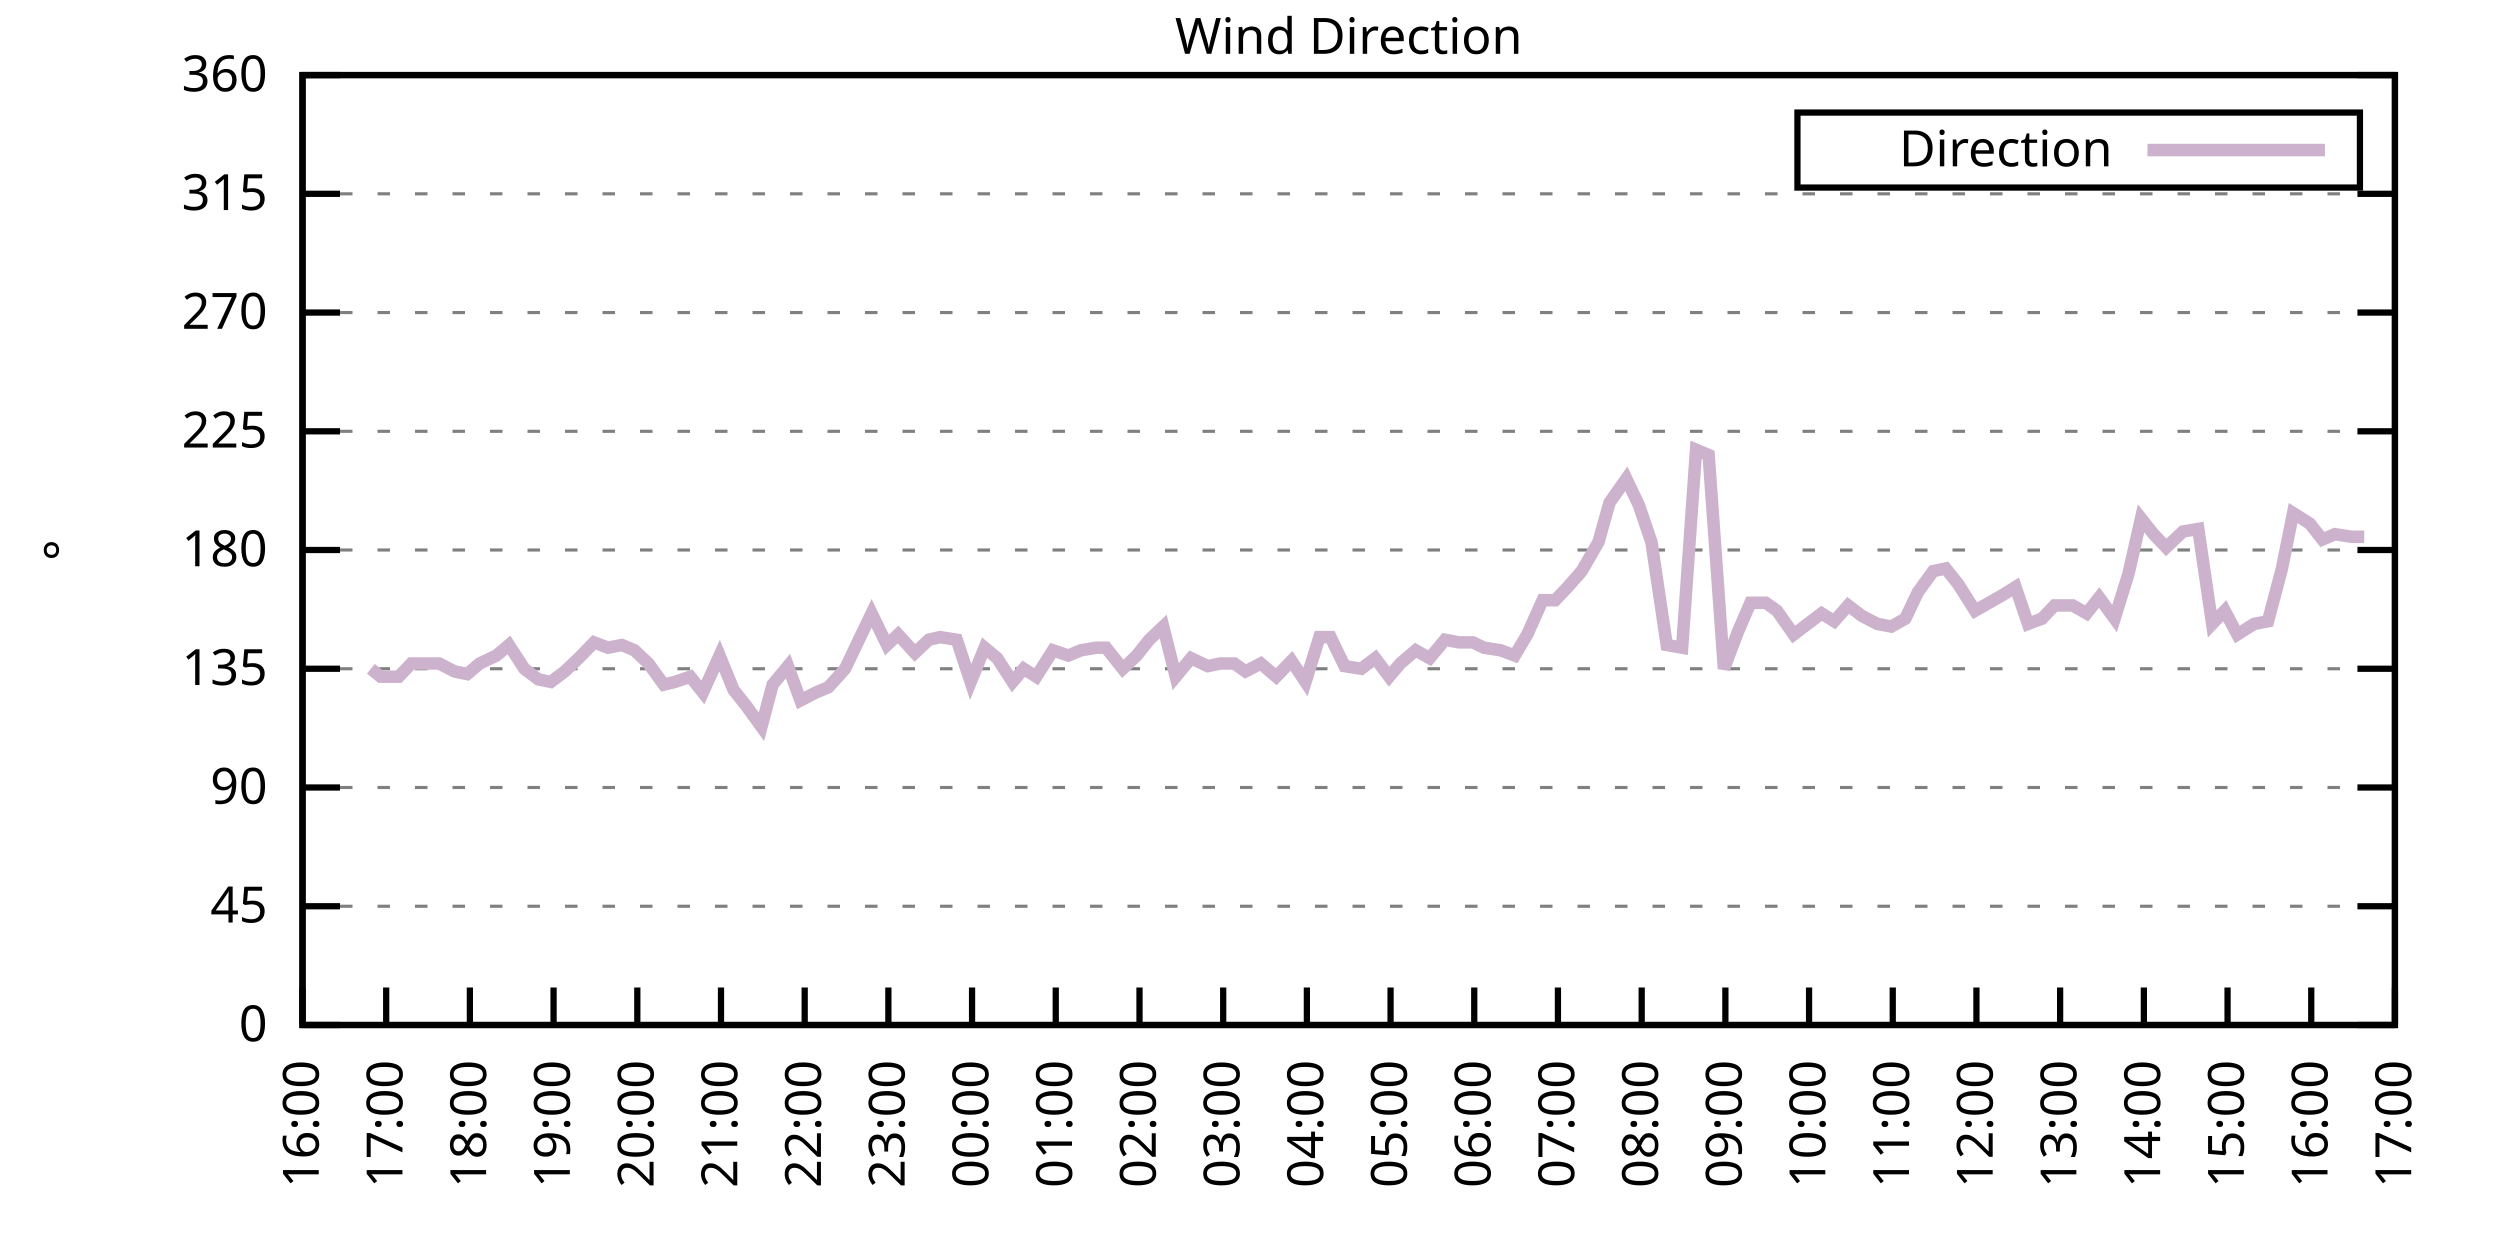
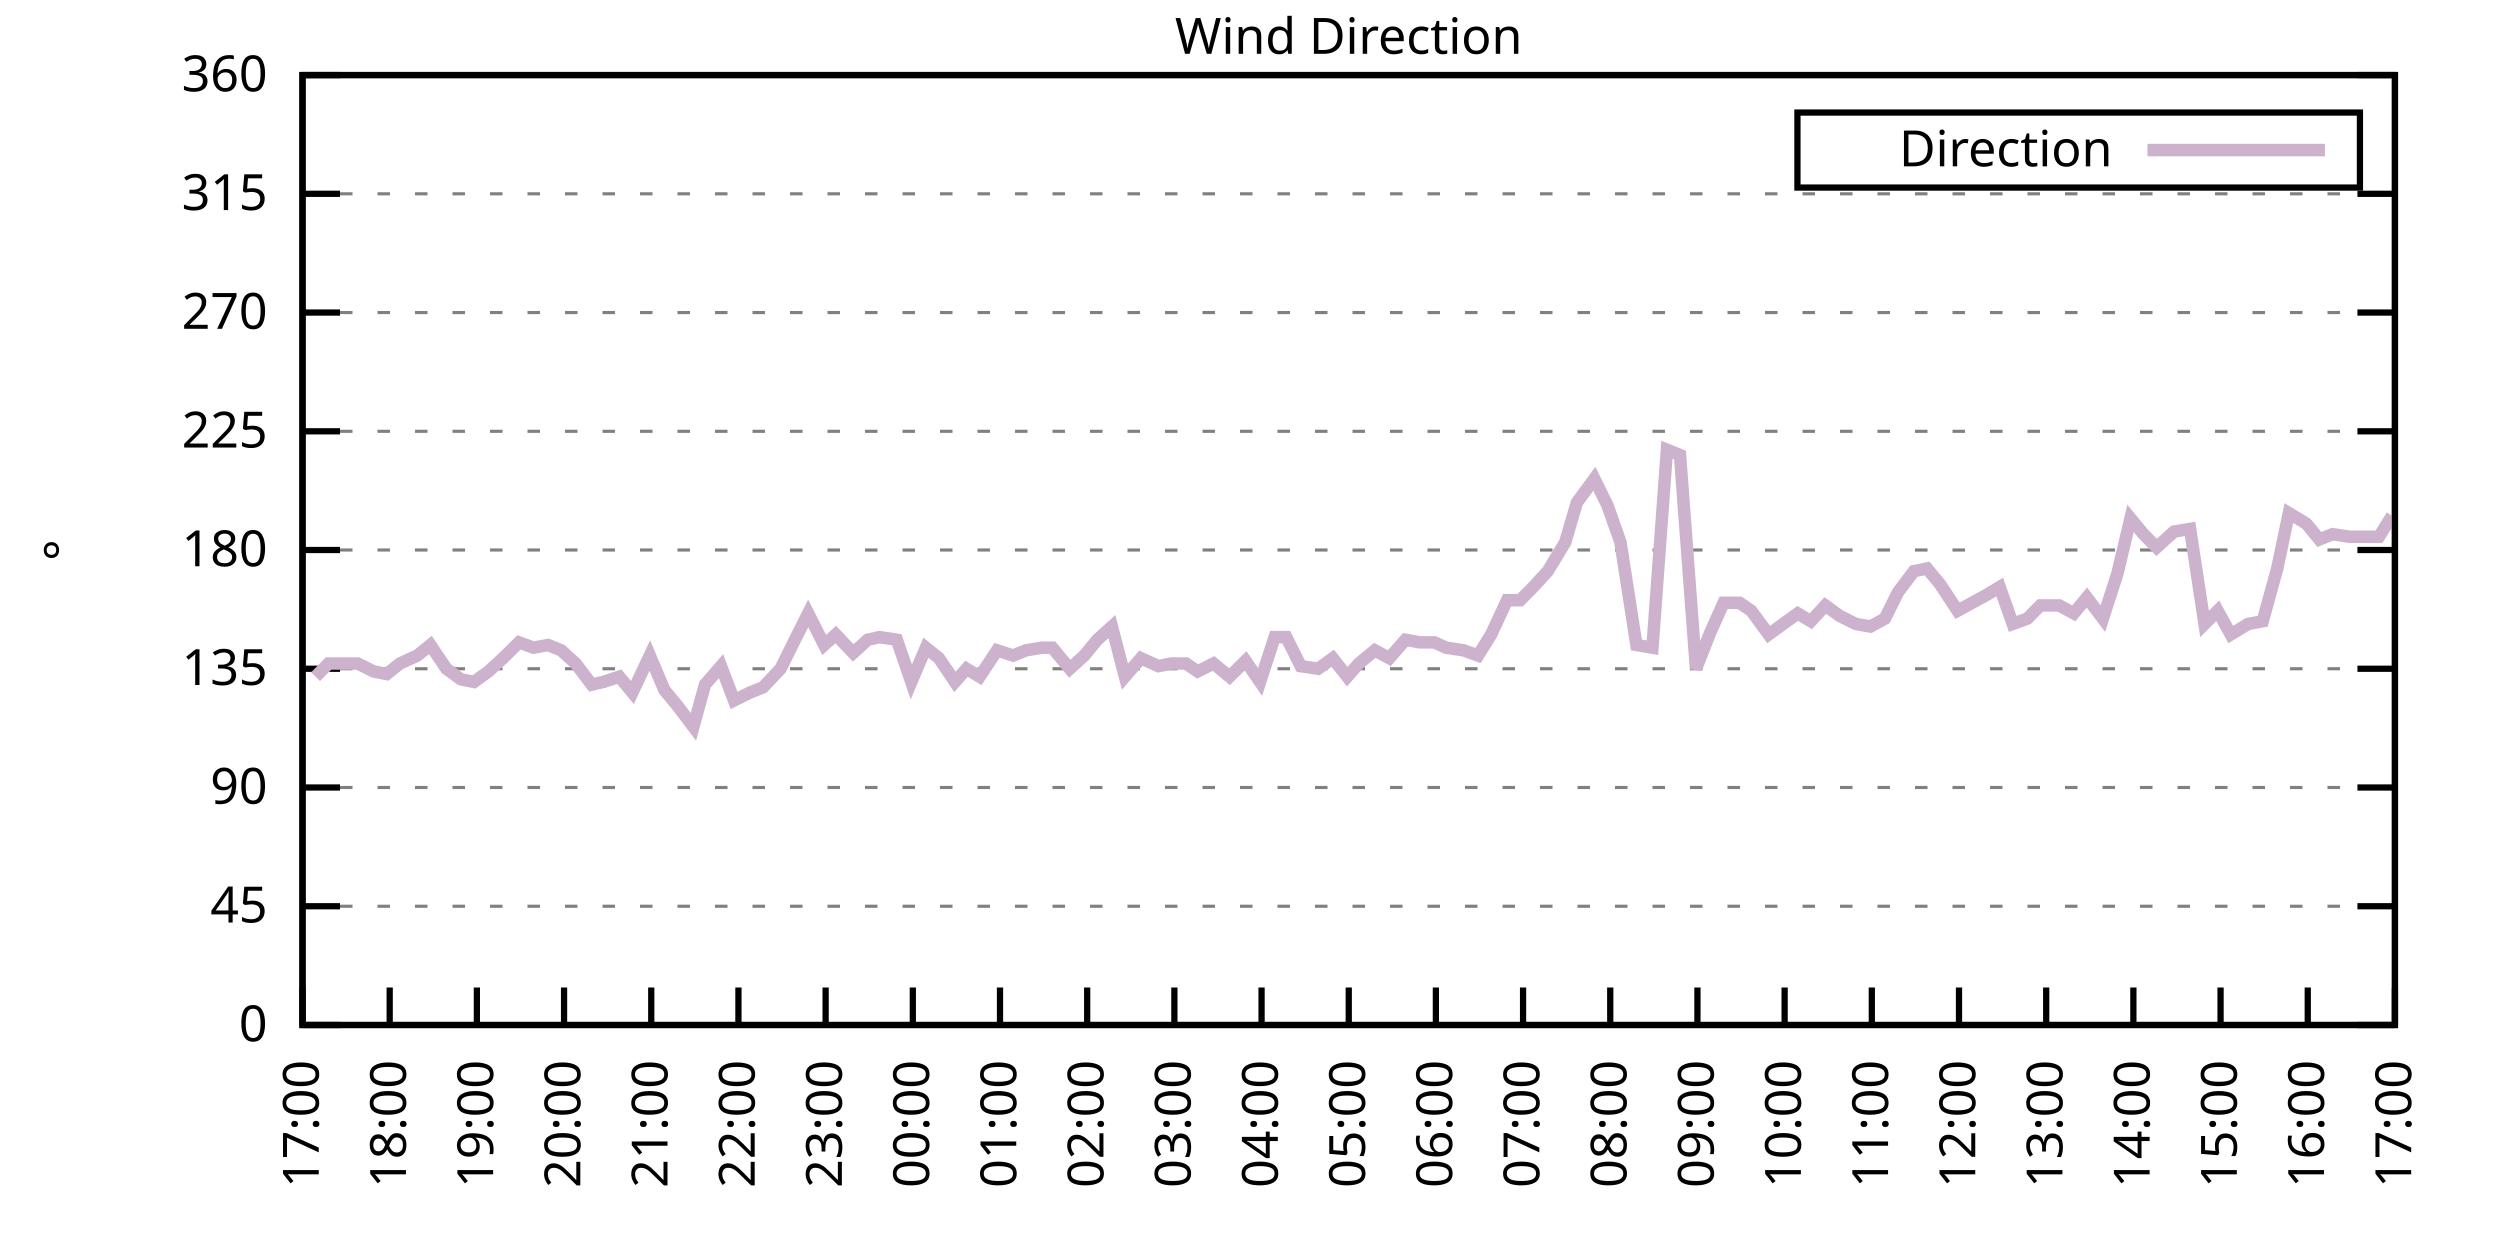
<svg xmlns="http://www.w3.org/2000/svg" xmlns:xlink="http://www.w3.org/1999/xlink" width="400" height="200" viewBox="0 0 400 200">
  <g id="gnuplot_canvas">
    <rect x="0" y="0" width="400" height="200" fill="none" />
    <defs>
      <circle id="gpDot" r="0.5" stroke-width="0.5" stroke="currentColor" />
      <path id="gpPt0" stroke-width="0.333" stroke="currentColor" d="M-1,0 h2 M0,-1 v2" />
      <path id="gpPt1" stroke-width="0.333" stroke="currentColor" d="M-1,-1 L1,1 M1,-1 L-1,1" />
      <path id="gpPt2" stroke-width="0.333" stroke="currentColor" d="M-1,0 L1,0 M0,-1 L0,1 M-1,-1 L1,1 M-1,1 L1,-1" />
      <rect id="gpPt3" stroke-width="0.333" stroke="currentColor" x="-1" y="-1" width="2" height="2" />
      <rect id="gpPt4" stroke-width="0.333" stroke="currentColor" fill="currentColor" x="-1" y="-1" width="2" height="2" />
      <circle id="gpPt5" stroke-width="0.333" stroke="currentColor" cx="0" cy="0" r="1" />
      <use xlink:href="#gpPt5" id="gpPt6" fill="currentColor" stroke="none" />
      <path id="gpPt7" stroke-width="0.333" stroke="currentColor" d="M0,-1.33 L-1.33,0.67 L1.33,0.67 z" />
      <use xlink:href="#gpPt7" id="gpPt8" fill="currentColor" stroke="none" />
      <use xlink:href="#gpPt7" id="gpPt9" stroke="currentColor" transform="rotate(180)" />
      <use xlink:href="#gpPt9" id="gpPt10" fill="currentColor" stroke="none" />
      <use xlink:href="#gpPt3" id="gpPt11" stroke="currentColor" transform="rotate(45)" />
      <use xlink:href="#gpPt11" id="gpPt12" fill="currentColor" stroke="none" />
      <path id="gpPt13" stroke-width="0.333" stroke="currentColor" d="M0,1.330 L1.265,0.411 L0.782,-1.067 L-0.782,-1.076 L-1.265,0.411 z" />
      <use xlink:href="#gpPt13" id="gpPt14" fill="currentColor" stroke="none" />
      <filter id="textbox" filterUnits="objectBoundingBox" x="0" y="0" height="1" width="1">
        <feFlood flood-color="white" flood-opacity="1" result="bgnd" />
        <feComposite in="SourceGraphic" in2="bgnd" operator="atop" />
      </filter>
      <filter id="greybox" filterUnits="objectBoundingBox" x="0" y="0" height="1" width="1">
        <feFlood flood-color="lightgrey" flood-opacity="1" result="grey" />
        <feComposite in="SourceGraphic" in2="grey" operator="atop" />
      </filter>
    </defs>
    <g fill="none" color="white" stroke="currentColor" stroke-width="1.00" stroke-linecap="butt" stroke-linejoin="miter">
</g>
    <g fill="none" color="black" stroke="currentColor" stroke-width="1.00" stroke-linecap="butt" stroke-linejoin="miter">
      <g stroke="none" shape-rendering="crispEdges">
        <polygon fill="rgb(255, 255, 255)" points="48.40,164.00 383.18,164.00 383.18,12.02 48.40,12.02 " />
      </g>
    </g>
    <g fill="none" color="black" stroke="currentColor" stroke-width="1.00" stroke-linecap="butt" stroke-linejoin="miter">
</g>
    <g fill="none" color="black" stroke="black" stroke-width="0.50" stroke-linecap="butt" stroke-linejoin="miter">
</g>
    <g fill="none" color="gray" stroke="currentColor" stroke-width="0.50" stroke-linecap="butt" stroke-linejoin="miter">
      <path stroke="gray" stroke-dasharray="2,4" class="gridline" d="M48.40,164.00 L383.19,164.00  " />
    </g>
    <g fill="none" color="gray" stroke="gray" stroke-width="1.00" stroke-linecap="butt" stroke-linejoin="miter">
</g>
    <g fill="none" color="black" stroke="currentColor" stroke-width="1.00" stroke-linecap="butt" stroke-linejoin="miter">
      <path stroke="black" d="M48.40,164.00 L54.40,164.00 M383.19,164.00 L377.19,164.00  " />
      <g transform="translate(42.80,166.60)" stroke="none" fill="black" font-family="Sans" font-size="8.00" text-anchor="end">
        <text>
          <tspan font-family="Sans"> 0</tspan>
        </text>
      </g>
    </g>
    <g fill="none" color="black" stroke="currentColor" stroke-width="1.00" stroke-linecap="butt" stroke-linejoin="miter">
</g>
    <g fill="none" color="black" stroke="black" stroke-width="0.50" stroke-linecap="butt" stroke-linejoin="miter">
</g>
    <g fill="none" color="gray" stroke="currentColor" stroke-width="0.50" stroke-linecap="butt" stroke-linejoin="miter">
      <path stroke="gray" stroke-dasharray="2,4" class="gridline" d="M48.40,145.00 L383.19,145.00  " />
    </g>
    <g fill="none" color="gray" stroke="gray" stroke-width="1.00" stroke-linecap="butt" stroke-linejoin="miter">
</g>
    <g fill="none" color="black" stroke="currentColor" stroke-width="1.00" stroke-linecap="butt" stroke-linejoin="miter">
      <path stroke="black" d="M48.40,145.00 L54.40,145.00 M383.19,145.00 L377.19,145.00  " />
      <g transform="translate(42.80,147.60)" stroke="none" fill="black" font-family="Sans" font-size="8.00" text-anchor="end">
        <text>
          <tspan font-family="Sans"> 45</tspan>
        </text>
      </g>
    </g>
    <g fill="none" color="black" stroke="currentColor" stroke-width="1.00" stroke-linecap="butt" stroke-linejoin="miter">
</g>
    <g fill="none" color="black" stroke="black" stroke-width="0.50" stroke-linecap="butt" stroke-linejoin="miter">
</g>
    <g fill="none" color="gray" stroke="currentColor" stroke-width="0.50" stroke-linecap="butt" stroke-linejoin="miter">
      <path stroke="gray" stroke-dasharray="2,4" class="gridline" d="M48.40,126.00 L383.19,126.00  " />
    </g>
    <g fill="none" color="gray" stroke="gray" stroke-width="1.00" stroke-linecap="butt" stroke-linejoin="miter">
</g>
    <g fill="none" color="black" stroke="currentColor" stroke-width="1.00" stroke-linecap="butt" stroke-linejoin="miter">
      <path stroke="black" d="M48.40,126.00 L54.40,126.00 M383.19,126.00 L377.19,126.00  " />
      <g transform="translate(42.80,128.60)" stroke="none" fill="black" font-family="Sans" font-size="8.00" text-anchor="end">
        <text>
          <tspan font-family="Sans"> 90</tspan>
        </text>
      </g>
    </g>
    <g fill="none" color="black" stroke="currentColor" stroke-width="1.00" stroke-linecap="butt" stroke-linejoin="miter">
</g>
    <g fill="none" color="black" stroke="black" stroke-width="0.50" stroke-linecap="butt" stroke-linejoin="miter">
</g>
    <g fill="none" color="gray" stroke="currentColor" stroke-width="0.50" stroke-linecap="butt" stroke-linejoin="miter">
      <path stroke="gray" stroke-dasharray="2,4" class="gridline" d="M48.40,107.00 L383.19,107.00  " />
    </g>
    <g fill="none" color="gray" stroke="gray" stroke-width="1.00" stroke-linecap="butt" stroke-linejoin="miter">
</g>
    <g fill="none" color="black" stroke="currentColor" stroke-width="1.00" stroke-linecap="butt" stroke-linejoin="miter">
      <path stroke="black" d="M48.40,107.00 L54.40,107.00 M383.19,107.00 L377.19,107.00  " />
      <g transform="translate(42.80,109.60)" stroke="none" fill="black" font-family="Sans" font-size="8.00" text-anchor="end">
        <text>
          <tspan font-family="Sans"> 135</tspan>
        </text>
      </g>
    </g>
    <g fill="none" color="black" stroke="currentColor" stroke-width="1.00" stroke-linecap="butt" stroke-linejoin="miter">
</g>
    <g fill="none" color="black" stroke="black" stroke-width="0.50" stroke-linecap="butt" stroke-linejoin="miter">
</g>
    <g fill="none" color="gray" stroke="currentColor" stroke-width="0.50" stroke-linecap="butt" stroke-linejoin="miter">
      <path stroke="gray" stroke-dasharray="2,4" class="gridline" d="M48.40,88.00 L383.19,88.00  " />
    </g>
    <g fill="none" color="gray" stroke="gray" stroke-width="1.00" stroke-linecap="butt" stroke-linejoin="miter">
</g>
    <g fill="none" color="black" stroke="currentColor" stroke-width="1.00" stroke-linecap="butt" stroke-linejoin="miter">
      <path stroke="black" d="M48.40,88.00 L54.40,88.00 M383.19,88.00 L377.19,88.00  " />
      <g transform="translate(42.80,90.60)" stroke="none" fill="black" font-family="Sans" font-size="8.00" text-anchor="end">
        <text>
          <tspan font-family="Sans"> 180</tspan>
        </text>
      </g>
    </g>
    <g fill="none" color="black" stroke="currentColor" stroke-width="1.00" stroke-linecap="butt" stroke-linejoin="miter">
</g>
    <g fill="none" color="black" stroke="black" stroke-width="0.50" stroke-linecap="butt" stroke-linejoin="miter">
</g>
    <g fill="none" color="gray" stroke="currentColor" stroke-width="0.50" stroke-linecap="butt" stroke-linejoin="miter">
      <path stroke="gray" stroke-dasharray="2,4" class="gridline" d="M48.40,69.01 L383.19,69.01  " />
    </g>
    <g fill="none" color="gray" stroke="gray" stroke-width="1.00" stroke-linecap="butt" stroke-linejoin="miter">
</g>
    <g fill="none" color="black" stroke="currentColor" stroke-width="1.00" stroke-linecap="butt" stroke-linejoin="miter">
      <path stroke="black" d="M48.40,69.01 L54.40,69.01 M383.19,69.01 L377.19,69.01  " />
      <g transform="translate(42.80,71.61)" stroke="none" fill="black" font-family="Sans" font-size="8.00" text-anchor="end">
        <text>
          <tspan font-family="Sans"> 225</tspan>
        </text>
      </g>
    </g>
    <g fill="none" color="black" stroke="currentColor" stroke-width="1.00" stroke-linecap="butt" stroke-linejoin="miter">
</g>
    <g fill="none" color="black" stroke="black" stroke-width="0.50" stroke-linecap="butt" stroke-linejoin="miter">
</g>
    <g fill="none" color="gray" stroke="currentColor" stroke-width="0.50" stroke-linecap="butt" stroke-linejoin="miter">
      <path stroke="gray" stroke-dasharray="2,4" class="gridline" d="M48.40,50.01 L383.19,50.01  " />
    </g>
    <g fill="none" color="gray" stroke="gray" stroke-width="1.00" stroke-linecap="butt" stroke-linejoin="miter">
</g>
    <g fill="none" color="black" stroke="currentColor" stroke-width="1.00" stroke-linecap="butt" stroke-linejoin="miter">
      <path stroke="black" d="M48.40,50.01 L54.40,50.01 M383.19,50.01 L377.19,50.01  " />
      <g transform="translate(42.80,52.61)" stroke="none" fill="black" font-family="Sans" font-size="8.00" text-anchor="end">
        <text>
          <tspan font-family="Sans"> 270</tspan>
        </text>
      </g>
    </g>
    <g fill="none" color="black" stroke="currentColor" stroke-width="1.00" stroke-linecap="butt" stroke-linejoin="miter">
</g>
    <g fill="none" color="black" stroke="black" stroke-width="0.50" stroke-linecap="butt" stroke-linejoin="miter">
</g>
    <g fill="none" color="gray" stroke="currentColor" stroke-width="0.50" stroke-linecap="butt" stroke-linejoin="miter">
      <path stroke="gray" stroke-dasharray="2,4" class="gridline" d="M48.40,31.01 L383.19,31.01  " />
    </g>
    <g fill="none" color="gray" stroke="gray" stroke-width="1.00" stroke-linecap="butt" stroke-linejoin="miter">
</g>
    <g fill="none" color="black" stroke="currentColor" stroke-width="1.00" stroke-linecap="butt" stroke-linejoin="miter">
      <path stroke="black" d="M48.40,31.01 L54.40,31.01 M383.19,31.01 L377.19,31.01  " />
      <g transform="translate(42.80,33.61)" stroke="none" fill="black" font-family="Sans" font-size="8.00" text-anchor="end">
        <text>
          <tspan font-family="Sans"> 315</tspan>
        </text>
      </g>
    </g>
    <g fill="none" color="black" stroke="currentColor" stroke-width="1.00" stroke-linecap="butt" stroke-linejoin="miter">
</g>
    <g fill="none" color="black" stroke="black" stroke-width="0.50" stroke-linecap="butt" stroke-linejoin="miter">
</g>
    <g fill="none" color="gray" stroke="currentColor" stroke-width="0.50" stroke-linecap="butt" stroke-linejoin="miter">
      <path stroke="gray" stroke-dasharray="2,4" class="gridline" d="M48.40,12.01 L383.19,12.01  " />
    </g>
    <g fill="none" color="gray" stroke="gray" stroke-width="1.00" stroke-linecap="butt" stroke-linejoin="miter">
</g>
    <g fill="none" color="black" stroke="currentColor" stroke-width="1.00" stroke-linecap="butt" stroke-linejoin="miter">
      <path stroke="black" d="M48.40,12.01 L54.40,12.01 M383.19,12.01 L377.19,12.01  " />
      <g transform="translate(42.80,14.61)" stroke="none" fill="black" font-family="Sans" font-size="8.00" text-anchor="end">
        <text>
          <tspan font-family="Sans"> 360</tspan>
        </text>
      </g>
    </g>
    <g fill="none" color="black" stroke="currentColor" stroke-width="1.00" stroke-linecap="butt" stroke-linejoin="miter">
      <path stroke="black" d="M48.40,164.00 L48.40,158.00  " />
      <g transform="translate(51.00,169.60) rotate(270.00)" stroke="none" fill="black" font-family="Sans" font-size="8.00" text-anchor="end">
        <text>
-           <tspan font-family="Sans">16:00</tspan>
-         </text>
-       </g>
-     </g>
-     <g fill="none" color="black" stroke="currentColor" stroke-width="1.00" stroke-linecap="butt" stroke-linejoin="miter">
-       <path stroke="black" d="M61.79,164.00 L61.79,158.00  " />
-       <g transform="translate(64.39,169.60) rotate(270.00)" stroke="none" fill="black" font-family="Sans" font-size="8.00" text-anchor="end">
-         <text>
          <tspan font-family="Sans">17:00</tspan>
        </text>
      </g>
    </g>
    <g fill="none" color="black" stroke="currentColor" stroke-width="1.00" stroke-linecap="butt" stroke-linejoin="miter">
-       <path stroke="black" d="M75.18,164.00 L75.18,158.00  " />
-       <g transform="translate(77.78,169.60) rotate(270.00)" stroke="none" fill="black" font-family="Sans" font-size="8.00" text-anchor="end">
+       <path stroke="black" d="M62.35,164.00 L62.35,158.00  " />
+       <g transform="translate(64.95,169.60) rotate(270.00)" stroke="none" fill="black" font-family="Sans" font-size="8.00" text-anchor="end">
        <text>
          <tspan font-family="Sans">18:00</tspan>
        </text>
      </g>
    </g>
    <g fill="none" color="black" stroke="currentColor" stroke-width="1.00" stroke-linecap="butt" stroke-linejoin="miter">
-       <path stroke="black" d="M88.57,164.00 L88.57,158.00  " />
-       <g transform="translate(91.17,169.60) rotate(270.00)" stroke="none" fill="black" font-family="Sans" font-size="8.00" text-anchor="end">
+       <path stroke="black" d="M76.30,164.00 L76.30,158.00  " />
+       <g transform="translate(78.90,169.60) rotate(270.00)" stroke="none" fill="black" font-family="Sans" font-size="8.00" text-anchor="end">
        <text>
          <tspan font-family="Sans">19:00</tspan>
        </text>
      </g>
    </g>
    <g fill="none" color="black" stroke="currentColor" stroke-width="1.00" stroke-linecap="butt" stroke-linejoin="miter">
-       <path stroke="black" d="M101.97,164.00 L101.97,158.00  " />
-       <g transform="translate(104.57,169.60) rotate(270.00)" stroke="none" fill="black" font-family="Sans" font-size="8.00" text-anchor="end">
+       <path stroke="black" d="M90.25,164.00 L90.25,158.00  " />
+       <g transform="translate(92.85,169.60) rotate(270.00)" stroke="none" fill="black" font-family="Sans" font-size="8.00" text-anchor="end">
        <text>
          <tspan font-family="Sans">20:00</tspan>
        </text>
      </g>
    </g>
    <g fill="none" color="black" stroke="currentColor" stroke-width="1.00" stroke-linecap="butt" stroke-linejoin="miter">
-       <path stroke="black" d="M115.36,164.00 L115.36,158.00  " />
-       <g transform="translate(117.96,169.60) rotate(270.00)" stroke="none" fill="black" font-family="Sans" font-size="8.00" text-anchor="end">
+       <path stroke="black" d="M104.20,164.00 L104.20,158.00  " />
+       <g transform="translate(106.80,169.60) rotate(270.00)" stroke="none" fill="black" font-family="Sans" font-size="8.00" text-anchor="end">
        <text>
          <tspan font-family="Sans">21:00</tspan>
        </text>
      </g>
    </g>
    <g fill="none" color="black" stroke="currentColor" stroke-width="1.00" stroke-linecap="butt" stroke-linejoin="miter">
-       <path stroke="black" d="M128.75,164.00 L128.75,158.00  " />
-       <g transform="translate(131.35,169.60) rotate(270.00)" stroke="none" fill="black" font-family="Sans" font-size="8.00" text-anchor="end">
+       <path stroke="black" d="M118.15,164.00 L118.15,158.00  " />
+       <g transform="translate(120.75,169.60) rotate(270.00)" stroke="none" fill="black" font-family="Sans" font-size="8.00" text-anchor="end">
        <text>
          <tspan font-family="Sans">22:00</tspan>
        </text>
      </g>
    </g>
    <g fill="none" color="black" stroke="currentColor" stroke-width="1.00" stroke-linecap="butt" stroke-linejoin="miter">
-       <path stroke="black" d="M142.14,164.00 L142.14,158.00  " />
-       <g transform="translate(144.74,169.60) rotate(270.00)" stroke="none" fill="black" font-family="Sans" font-size="8.00" text-anchor="end">
+       <path stroke="black" d="M132.10,164.00 L132.10,158.00  " />
+       <g transform="translate(134.70,169.60) rotate(270.00)" stroke="none" fill="black" font-family="Sans" font-size="8.00" text-anchor="end">
        <text>
          <tspan font-family="Sans">23:00</tspan>
        </text>
      </g>
    </g>
    <g fill="none" color="black" stroke="currentColor" stroke-width="1.00" stroke-linecap="butt" stroke-linejoin="miter">
-       <path stroke="black" d="M155.53,164.00 L155.53,158.00  " />
-       <g transform="translate(158.13,169.60) rotate(270.00)" stroke="none" fill="black" font-family="Sans" font-size="8.00" text-anchor="end">
+       <path stroke="black" d="M146.05,164.00 L146.05,158.00  " />
+       <g transform="translate(148.65,169.60) rotate(270.00)" stroke="none" fill="black" font-family="Sans" font-size="8.00" text-anchor="end">
        <text>
          <tspan font-family="Sans">00:00</tspan>
        </text>
      </g>
    </g>
    <g fill="none" color="black" stroke="currentColor" stroke-width="1.00" stroke-linecap="butt" stroke-linejoin="miter">
-       <path stroke="black" d="M168.92,164.00 L168.92,158.00  " />
-       <g transform="translate(171.52,169.60) rotate(270.00)" stroke="none" fill="black" font-family="Sans" font-size="8.00" text-anchor="end">
+       <path stroke="black" d="M160.00,164.00 L160.00,158.00  " />
+       <g transform="translate(162.60,169.60) rotate(270.00)" stroke="none" fill="black" font-family="Sans" font-size="8.00" text-anchor="end">
        <text>
          <tspan font-family="Sans">01:00</tspan>
        </text>
      </g>
    </g>
    <g fill="none" color="black" stroke="currentColor" stroke-width="1.00" stroke-linecap="butt" stroke-linejoin="miter">
-       <path stroke="black" d="M182.32,164.00 L182.32,158.00  " />
-       <g transform="translate(184.92,169.60) rotate(270.00)" stroke="none" fill="black" font-family="Sans" font-size="8.00" text-anchor="end">
+       <path stroke="black" d="M173.95,164.00 L173.95,158.00  " />
+       <g transform="translate(176.55,169.60) rotate(270.00)" stroke="none" fill="black" font-family="Sans" font-size="8.00" text-anchor="end">
        <text>
          <tspan font-family="Sans">02:00</tspan>
        </text>
      </g>
    </g>
    <g fill="none" color="black" stroke="currentColor" stroke-width="1.00" stroke-linecap="butt" stroke-linejoin="miter">
-       <path stroke="black" d="M195.71,164.00 L195.71,158.00  " />
-       <g transform="translate(198.31,169.60) rotate(270.00)" stroke="none" fill="black" font-family="Sans" font-size="8.00" text-anchor="end">
+       <path stroke="black" d="M187.90,164.00 L187.90,158.00  " />
+       <g transform="translate(190.50,169.60) rotate(270.00)" stroke="none" fill="black" font-family="Sans" font-size="8.00" text-anchor="end">
        <text>
          <tspan font-family="Sans">03:00</tspan>
        </text>
      </g>
    </g>
    <g fill="none" color="black" stroke="currentColor" stroke-width="1.00" stroke-linecap="butt" stroke-linejoin="miter">
-       <path stroke="black" d="M209.10,164.00 L209.10,158.00  " />
-       <g transform="translate(211.70,169.60) rotate(270.00)" stroke="none" fill="black" font-family="Sans" font-size="8.00" text-anchor="end">
+       <path stroke="black" d="M201.85,164.00 L201.85,158.00  " />
+       <g transform="translate(204.45,169.60) rotate(270.00)" stroke="none" fill="black" font-family="Sans" font-size="8.00" text-anchor="end">
        <text>
          <tspan font-family="Sans">04:00</tspan>
        </text>
      </g>
    </g>
    <g fill="none" color="black" stroke="currentColor" stroke-width="1.00" stroke-linecap="butt" stroke-linejoin="miter">
-       <path stroke="black" d="M222.49,164.00 L222.49,158.00  " />
-       <g transform="translate(225.09,169.60) rotate(270.00)" stroke="none" fill="black" font-family="Sans" font-size="8.00" text-anchor="end">
+       <path stroke="black" d="M215.80,164.00 L215.80,158.00  " />
+       <g transform="translate(218.40,169.60) rotate(270.00)" stroke="none" fill="black" font-family="Sans" font-size="8.00" text-anchor="end">
        <text>
          <tspan font-family="Sans">05:00</tspan>
        </text>
      </g>
    </g>
    <g fill="none" color="black" stroke="currentColor" stroke-width="1.00" stroke-linecap="butt" stroke-linejoin="miter">
-       <path stroke="black" d="M235.88,164.00 L235.88,158.00  " />
-       <g transform="translate(238.48,169.60) rotate(270.00)" stroke="none" fill="black" font-family="Sans" font-size="8.00" text-anchor="end">
+       <path stroke="black" d="M229.74,164.00 L229.74,158.00  " />
+       <g transform="translate(232.34,169.60) rotate(270.00)" stroke="none" fill="black" font-family="Sans" font-size="8.00" text-anchor="end">
        <text>
          <tspan font-family="Sans">06:00</tspan>
        </text>
      </g>
    </g>
    <g fill="none" color="black" stroke="currentColor" stroke-width="1.00" stroke-linecap="butt" stroke-linejoin="miter">
-       <path stroke="black" d="M249.27,164.00 L249.27,158.00  " />
-       <g transform="translate(251.87,169.60) rotate(270.00)" stroke="none" fill="black" font-family="Sans" font-size="8.00" text-anchor="end">
+       <path stroke="black" d="M243.69,164.00 L243.69,158.00  " />
+       <g transform="translate(246.29,169.60) rotate(270.00)" stroke="none" fill="black" font-family="Sans" font-size="8.00" text-anchor="end">
        <text>
          <tspan font-family="Sans">07:00</tspan>
        </text>
      </g>
    </g>
    <g fill="none" color="black" stroke="currentColor" stroke-width="1.00" stroke-linecap="butt" stroke-linejoin="miter">
-       <path stroke="black" d="M262.67,164.00 L262.67,158.00  " />
-       <g transform="translate(265.27,169.60) rotate(270.00)" stroke="none" fill="black" font-family="Sans" font-size="8.00" text-anchor="end">
+       <path stroke="black" d="M257.64,164.00 L257.64,158.00  " />
+       <g transform="translate(260.24,169.60) rotate(270.00)" stroke="none" fill="black" font-family="Sans" font-size="8.00" text-anchor="end">
        <text>
          <tspan font-family="Sans">08:00</tspan>
        </text>
      </g>
    </g>
    <g fill="none" color="black" stroke="currentColor" stroke-width="1.00" stroke-linecap="butt" stroke-linejoin="miter">
-       <path stroke="black" d="M276.06,164.00 L276.06,158.00  " />
-       <g transform="translate(278.66,169.60) rotate(270.00)" stroke="none" fill="black" font-family="Sans" font-size="8.00" text-anchor="end">
+       <path stroke="black" d="M271.59,164.00 L271.59,158.00  " />
+       <g transform="translate(274.19,169.60) rotate(270.00)" stroke="none" fill="black" font-family="Sans" font-size="8.00" text-anchor="end">
        <text>
          <tspan font-family="Sans">09:00</tspan>
        </text>
      </g>
    </g>
    <g fill="none" color="black" stroke="currentColor" stroke-width="1.00" stroke-linecap="butt" stroke-linejoin="miter">
-       <path stroke="black" d="M289.45,164.00 L289.45,158.00  " />
-       <g transform="translate(292.05,169.60) rotate(270.00)" stroke="none" fill="black" font-family="Sans" font-size="8.00" text-anchor="end">
+       <path stroke="black" d="M285.54,164.00 L285.54,158.00  " />
+       <g transform="translate(288.14,169.60) rotate(270.00)" stroke="none" fill="black" font-family="Sans" font-size="8.00" text-anchor="end">
        <text>
          <tspan font-family="Sans">10:00</tspan>
        </text>
      </g>
    </g>
    <g fill="none" color="black" stroke="currentColor" stroke-width="1.00" stroke-linecap="butt" stroke-linejoin="miter">
-       <path stroke="black" d="M302.84,164.00 L302.84,158.00  " />
-       <g transform="translate(305.44,169.60) rotate(270.00)" stroke="none" fill="black" font-family="Sans" font-size="8.00" text-anchor="end">
+       <path stroke="black" d="M299.49,164.00 L299.49,158.00  " />
+       <g transform="translate(302.09,169.60) rotate(270.00)" stroke="none" fill="black" font-family="Sans" font-size="8.00" text-anchor="end">
        <text>
          <tspan font-family="Sans">11:00</tspan>
        </text>
      </g>
    </g>
    <g fill="none" color="black" stroke="currentColor" stroke-width="1.00" stroke-linecap="butt" stroke-linejoin="miter">
-       <path stroke="black" d="M316.23,164.00 L316.23,158.00  " />
-       <g transform="translate(318.83,169.60) rotate(270.00)" stroke="none" fill="black" font-family="Sans" font-size="8.00" text-anchor="end">
+       <path stroke="black" d="M313.44,164.00 L313.44,158.00  " />
+       <g transform="translate(316.04,169.60) rotate(270.00)" stroke="none" fill="black" font-family="Sans" font-size="8.00" text-anchor="end">
        <text>
          <tspan font-family="Sans">12:00</tspan>
        </text>
      </g>
    </g>
    <g fill="none" color="black" stroke="currentColor" stroke-width="1.00" stroke-linecap="butt" stroke-linejoin="miter">
-       <path stroke="black" d="M329.62,164.00 L329.62,158.00  " />
-       <g transform="translate(332.22,169.60) rotate(270.00)" stroke="none" fill="black" font-family="Sans" font-size="8.00" text-anchor="end">
+       <path stroke="black" d="M327.39,164.00 L327.39,158.00  " />
+       <g transform="translate(329.99,169.60) rotate(270.00)" stroke="none" fill="black" font-family="Sans" font-size="8.00" text-anchor="end">
        <text>
          <tspan font-family="Sans">13:00</tspan>
        </text>
      </g>
    </g>
    <g fill="none" color="black" stroke="currentColor" stroke-width="1.00" stroke-linecap="butt" stroke-linejoin="miter">
-       <path stroke="black" d="M343.02,164.00 L343.02,158.00  " />
-       <g transform="translate(345.62,169.60) rotate(270.00)" stroke="none" fill="black" font-family="Sans" font-size="8.00" text-anchor="end">
+       <path stroke="black" d="M341.34,164.00 L341.34,158.00  " />
+       <g transform="translate(343.94,169.60) rotate(270.00)" stroke="none" fill="black" font-family="Sans" font-size="8.00" text-anchor="end">
        <text>
          <tspan font-family="Sans">14:00</tspan>
        </text>
      </g>
    </g>
    <g fill="none" color="black" stroke="currentColor" stroke-width="1.00" stroke-linecap="butt" stroke-linejoin="miter">
-       <path stroke="black" d="M356.41,164.00 L356.41,158.00  " />
-       <g transform="translate(359.01,169.60) rotate(270.00)" stroke="none" fill="black" font-family="Sans" font-size="8.00" text-anchor="end">
+       <path stroke="black" d="M355.29,164.00 L355.29,158.00  " />
+       <g transform="translate(357.89,169.60) rotate(270.00)" stroke="none" fill="black" font-family="Sans" font-size="8.00" text-anchor="end">
        <text>
          <tspan font-family="Sans">15:00</tspan>
        </text>
      </g>
    </g>
    <g fill="none" color="black" stroke="currentColor" stroke-width="1.00" stroke-linecap="butt" stroke-linejoin="miter">
-       <path stroke="black" d="M369.80,164.00 L369.80,158.00  " />
-       <g transform="translate(372.40,169.60) rotate(270.00)" stroke="none" fill="black" font-family="Sans" font-size="8.00" text-anchor="end">
+       <path stroke="black" d="M369.24,164.00 L369.24,158.00  " />
+       <g transform="translate(371.84,169.60) rotate(270.00)" stroke="none" fill="black" font-family="Sans" font-size="8.00" text-anchor="end">
        <text>
          <tspan font-family="Sans">16:00</tspan>
        </text>
      </g>
    </g>
    <g fill="none" color="black" stroke="currentColor" stroke-width="1.00" stroke-linecap="butt" stroke-linejoin="miter">
      <path stroke="black" d="M383.19,164.00 L383.19,158.00  " />
      <g transform="translate(385.79,169.60) rotate(270.00)" stroke="none" fill="black" font-family="Sans" font-size="8.00" text-anchor="end">
        <text>
          <tspan font-family="Sans">17:00</tspan>
        </text>
      </g>
    </g>
    <g fill="none" color="black" stroke="currentColor" stroke-width="1.00" stroke-linecap="butt" stroke-linejoin="miter">
</g>
    <g fill="none" color="black" stroke="currentColor" stroke-width="1.00" stroke-linecap="butt" stroke-linejoin="miter">
      <path stroke="black" d="M48.40,12.01 L48.40,164.00 L383.19,164.00 L383.19,12.01 L48.40,12.01 Z  " />
    </g>
    <g fill="none" color="black" stroke="currentColor" stroke-width="1.00" stroke-linecap="butt" stroke-linejoin="miter">
</g>
    <g fill="none" color="black" stroke="currentColor" stroke-width="1.00" stroke-linecap="butt" stroke-linejoin="miter">
      <path stroke="black" d="M287.59,30.01 L287.59,18.01 L377.59,18.01 L377.59,30.01 L287.59,30.01 Z  " />
    </g>
    <g id="Wind_direction_plot_1">
      <g fill="none" color="white" stroke="black" stroke-width="2.00" stroke-linecap="butt" stroke-linejoin="miter">
</g>
      <g fill="none" color="black" stroke="currentColor" stroke-width="2.00" stroke-linecap="butt" stroke-linejoin="miter">
        <g transform="translate(337.99,26.61)" stroke="none" fill="black" font-family="Sans" font-size="8.00" text-anchor="end">
          <text>
            <tspan font-family="Sans">Direction</tspan>
          </text>
        </g>
      </g>
      <g fill="none" color="black" stroke="currentColor" stroke-width="2.00" stroke-linecap="butt" stroke-linejoin="miter">
-         <path stroke="rgb(204, 178, 204)" d="M343.59,24.01 L371.99,24.01 M59.34,107.00 L60.90,108.27 L63.80,108.27 L65.81,106.16 L68.26,106.16 L70.27,106.16   L72.73,107.43 L74.74,107.85 L76.75,106.16 L79.42,104.89 L81.43,103.20 L83.89,107.00 L86.12,108.69 L88.13,109.11   L90.36,107.43 L92.59,105.31 L95.05,102.78 L97.28,103.63 L99.51,103.20 L101.52,104.05 L103.75,106.16 L106.21,109.54   L107.99,109.11 L110.45,108.27 L112.46,110.80 L115.13,104.89 L117.37,110.38 L119.38,112.91 L121.83,116.29 L123.62,109.54   L126.07,106.58 L128.08,112.07 L130.54,110.80 L132.54,109.96 L135.22,107.00 L137.23,102.78 L139.46,98.14 L141.92,103.20   L143.70,101.52 L146.38,104.47 L148.61,102.36 L150.40,101.94 L153.08,102.36 L155.31,109.11 L157.54,103.63 L159.55,105.31   L162.01,109.11 L163.79,107.00 L165.80,108.27 L168.48,104.05 L170.93,104.89 L172.94,104.05 L175.40,103.63 L176.96,103.63   L179.64,107.00 L181.87,104.89 L183.88,102.36 L186.11,100.25 L188.12,108.27 L190.57,105.31 L193.25,106.58 L195.26,106.16   L197.49,106.16 L199.28,107.43 L201.73,106.16 L204.19,108.27 L206.64,105.74 L208.88,109.11 L211.11,101.94 L212.89,101.94   L215.13,106.58 L217.80,107.00 L220.04,105.31 L222.27,108.27 L224.05,106.16 L226.51,104.05 L228.74,105.31 L231.20,102.36   L233.43,102.78 L235.66,102.78 L237.44,103.63 L240.12,104.05 L242.36,104.89 L244.36,101.52 L246.82,96.03 L248.83,96.03   L250.84,93.92 L253.07,91.38 L255.75,86.74 L257.53,80.41 L260.21,76.61 L262.22,80.83 L264.23,86.74 L266.68,103.20   L269.14,103.63 L271.37,71.96 L273.38,72.81 L275.83,107.00 L278.07,101.09 L280.07,96.45 L282.53,96.45 L284.32,97.72   L286.99,101.52 L289.23,99.83 L291.46,98.14 L293.47,99.40 L295.70,96.87 L297.93,98.56 L300.39,99.83 L302.62,100.25   L304.85,98.98 L306.86,94.76 L309.31,91.38 L311.32,90.96 L313.33,93.49 L316.01,97.72 L320.47,95.18 L322.48,93.92   L324.49,99.83 L326.72,98.98 L328.73,96.87 L331.63,96.87 L333.86,98.14 L335.87,95.60 L338.33,98.98 L340.56,91.80   L342.57,82.94 L344.58,85.47 L346.59,87.58 L349.26,85.05 L351.72,84.63 L353.95,99.83 L355.96,97.72 L357.97,101.52   L360.65,99.83 L362.88,99.40 L365.11,90.96 L366.90,82.09 L369.58,83.78 L371.58,86.32 L373.59,85.47 L376.27,85.89   L378.28,85.89  " />
+         <path stroke="rgb(204, 178, 204)" d="M343.59,24.01 L371.99,24.01 M50.49,108.27 L52.58,106.16 L55.14,106.16 L57.23,106.16 L59.79,107.43 L61.88,107.85   L63.98,106.16 L66.77,104.89 L68.86,103.20 L71.42,107.00 L73.74,108.69 L75.83,109.11 L78.16,107.43 L80.48,105.31   L83.04,102.78 L85.37,103.63 L87.69,103.20 L89.78,104.05 L92.11,106.16 L94.67,109.54 L96.53,109.11 L99.08,108.27   L101.18,110.80 L103.97,104.89 L106.29,110.38 L108.38,112.91 L110.94,116.29 L112.80,109.54 L115.36,106.58 L117.45,112.07   L120.01,110.80 L122.10,109.96 L124.89,107.00 L126.98,102.78 L129.31,98.14 L131.87,103.20 L133.72,101.52 L136.51,104.47   L138.84,102.36 L140.70,101.94 L143.49,102.36 L145.81,109.11 L148.14,103.63 L150.23,105.31 L152.79,109.11 L154.65,107.00   L156.74,108.27 L159.53,104.05 L162.09,104.89 L164.18,104.05 L166.74,103.63 L168.37,103.63 L171.16,107.00 L173.48,104.89   L175.57,102.36 L177.90,100.25 L179.99,108.27 L182.55,105.31 L185.34,106.58 L187.43,106.16 L189.76,106.16 L191.62,107.43   L194.17,106.16 L196.73,108.27 L199.29,105.74 L201.61,109.11 L203.94,101.94 L205.80,101.94 L208.12,106.58 L210.91,107.00   L213.24,105.31 L215.56,108.27 L217.42,106.16 L219.98,104.05 L222.30,105.31 L224.86,102.36 L227.19,102.78 L229.51,102.78   L231.37,103.63 L234.16,104.05 L236.49,104.89 L238.58,101.52 L241.14,96.03 L243.23,96.03 L245.32,93.92 L247.65,91.38   L250.44,86.74 L252.30,80.41 L255.09,76.61 L257.18,80.83 L259.27,86.74 L261.83,103.20 L264.39,103.63 L266.71,71.96   L268.80,72.81 L271.36,107.00 L273.69,101.09 L275.78,96.45 L278.34,96.45 L280.20,97.72 L282.99,101.52 L285.31,99.83   L287.64,98.14 L289.73,99.40 L292.05,96.87 L294.38,98.56 L296.94,99.83 L299.26,100.25 L301.58,98.98 L303.68,94.76   L306.23,91.38 L308.33,90.96 L310.42,93.49 L313.21,97.72 L317.86,95.18 L319.95,93.92 L322.04,99.83 L324.37,98.98   L326.46,96.87 L329.48,96.87 L331.81,98.14 L333.90,95.60 L336.46,98.98 L338.78,91.80 L340.88,82.94 L342.97,85.47   L345.06,87.58 L347.85,85.05 L350.41,84.63 L352.73,99.83 L354.83,97.72 L356.92,101.52 L359.71,99.83 L362.03,99.40   L364.36,90.96 L366.22,82.09 L369.01,83.78 L371.10,86.32 L373.19,85.47 L375.98,85.89 L378.08,85.89 L380.63,85.89   L382.73,82.52  " />
      </g>
    </g>
    <g fill="none" color="black" stroke="currentColor" stroke-width="2.00" stroke-linecap="butt" stroke-linejoin="miter">
</g>
    <g fill="none" color="black" stroke="black" stroke-width="1.00" stroke-linecap="butt" stroke-linejoin="miter">
</g>
    <g fill="none" color="black" stroke="currentColor" stroke-width="1.00" stroke-linecap="butt" stroke-linejoin="miter">
      <path stroke="black" d="M48.40,12.01 L48.40,164.00 L383.19,164.00 L383.19,12.01 L48.40,12.01 Z  " />
      <g transform="translate(12.80,88.01) rotate(270.00)" stroke="none" fill="black" font-family="Sans" font-size="8.00" text-anchor="middle">
        <text>
          <tspan font-family="Sans">°</tspan>
        </text>
      </g>
    </g>
    <g fill="none" color="black" stroke="currentColor" stroke-width="1.00" stroke-linecap="butt" stroke-linejoin="miter">
</g>
    <g fill="none" color="black" stroke="currentColor" stroke-width="1.00" stroke-linecap="butt" stroke-linejoin="miter">
      <g transform="translate(215.79,8.61)" stroke="none" fill="black" font-family="Sans" font-size="8.00" text-anchor="middle">
        <text>
          <tspan font-family="Sans">Wind Direction</tspan>
        </text>
      </g>
    </g>
    <g fill="none" color="black" stroke="currentColor" stroke-width="1.00" stroke-linecap="butt" stroke-linejoin="miter">
</g>
  </g>
</svg>
